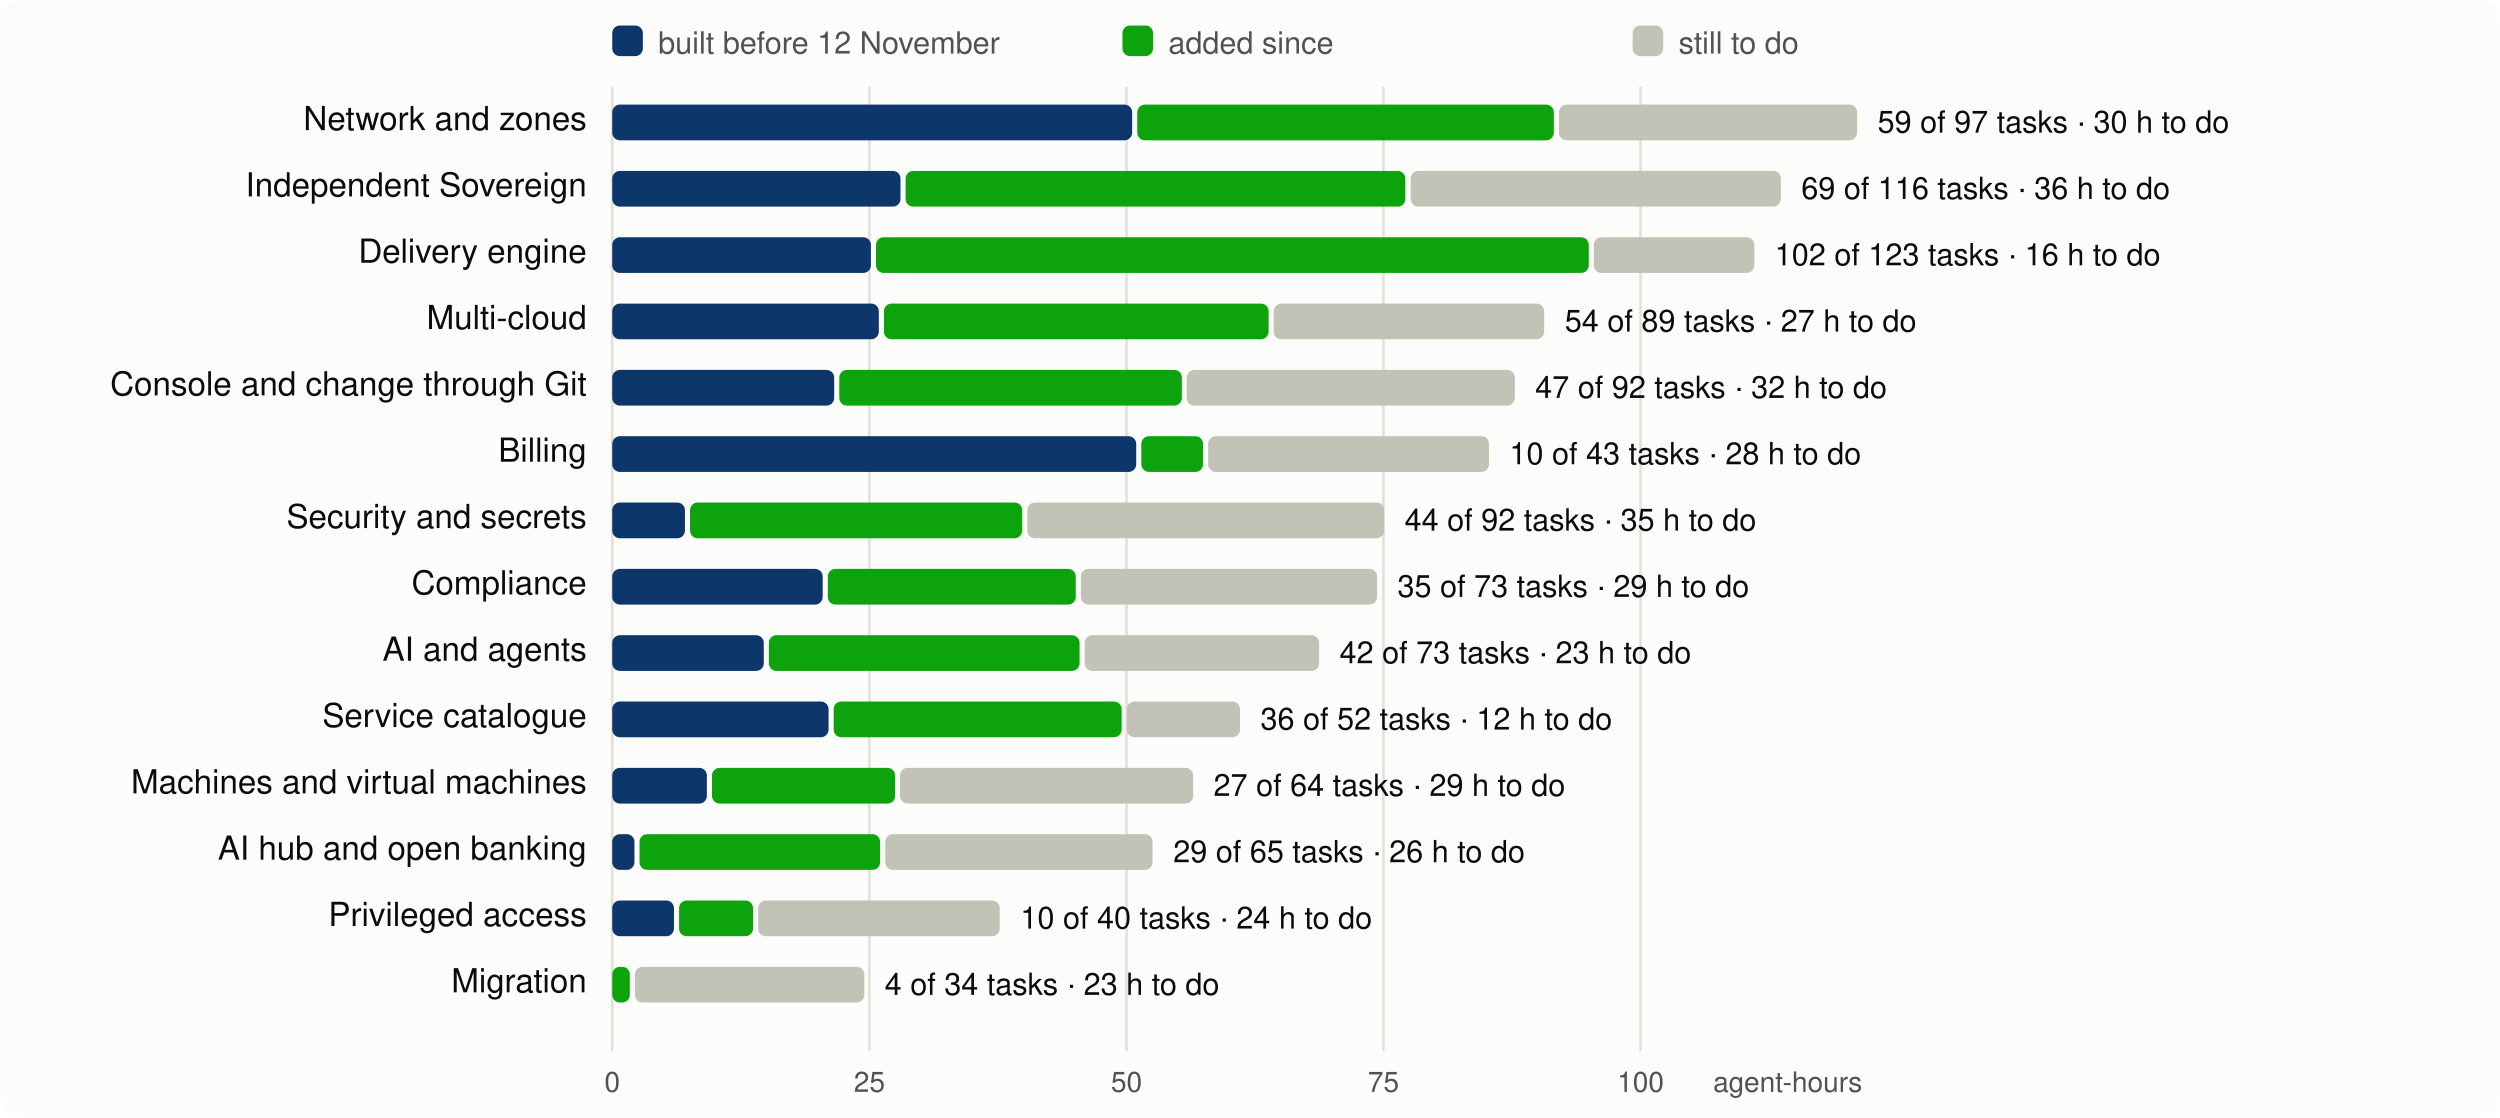
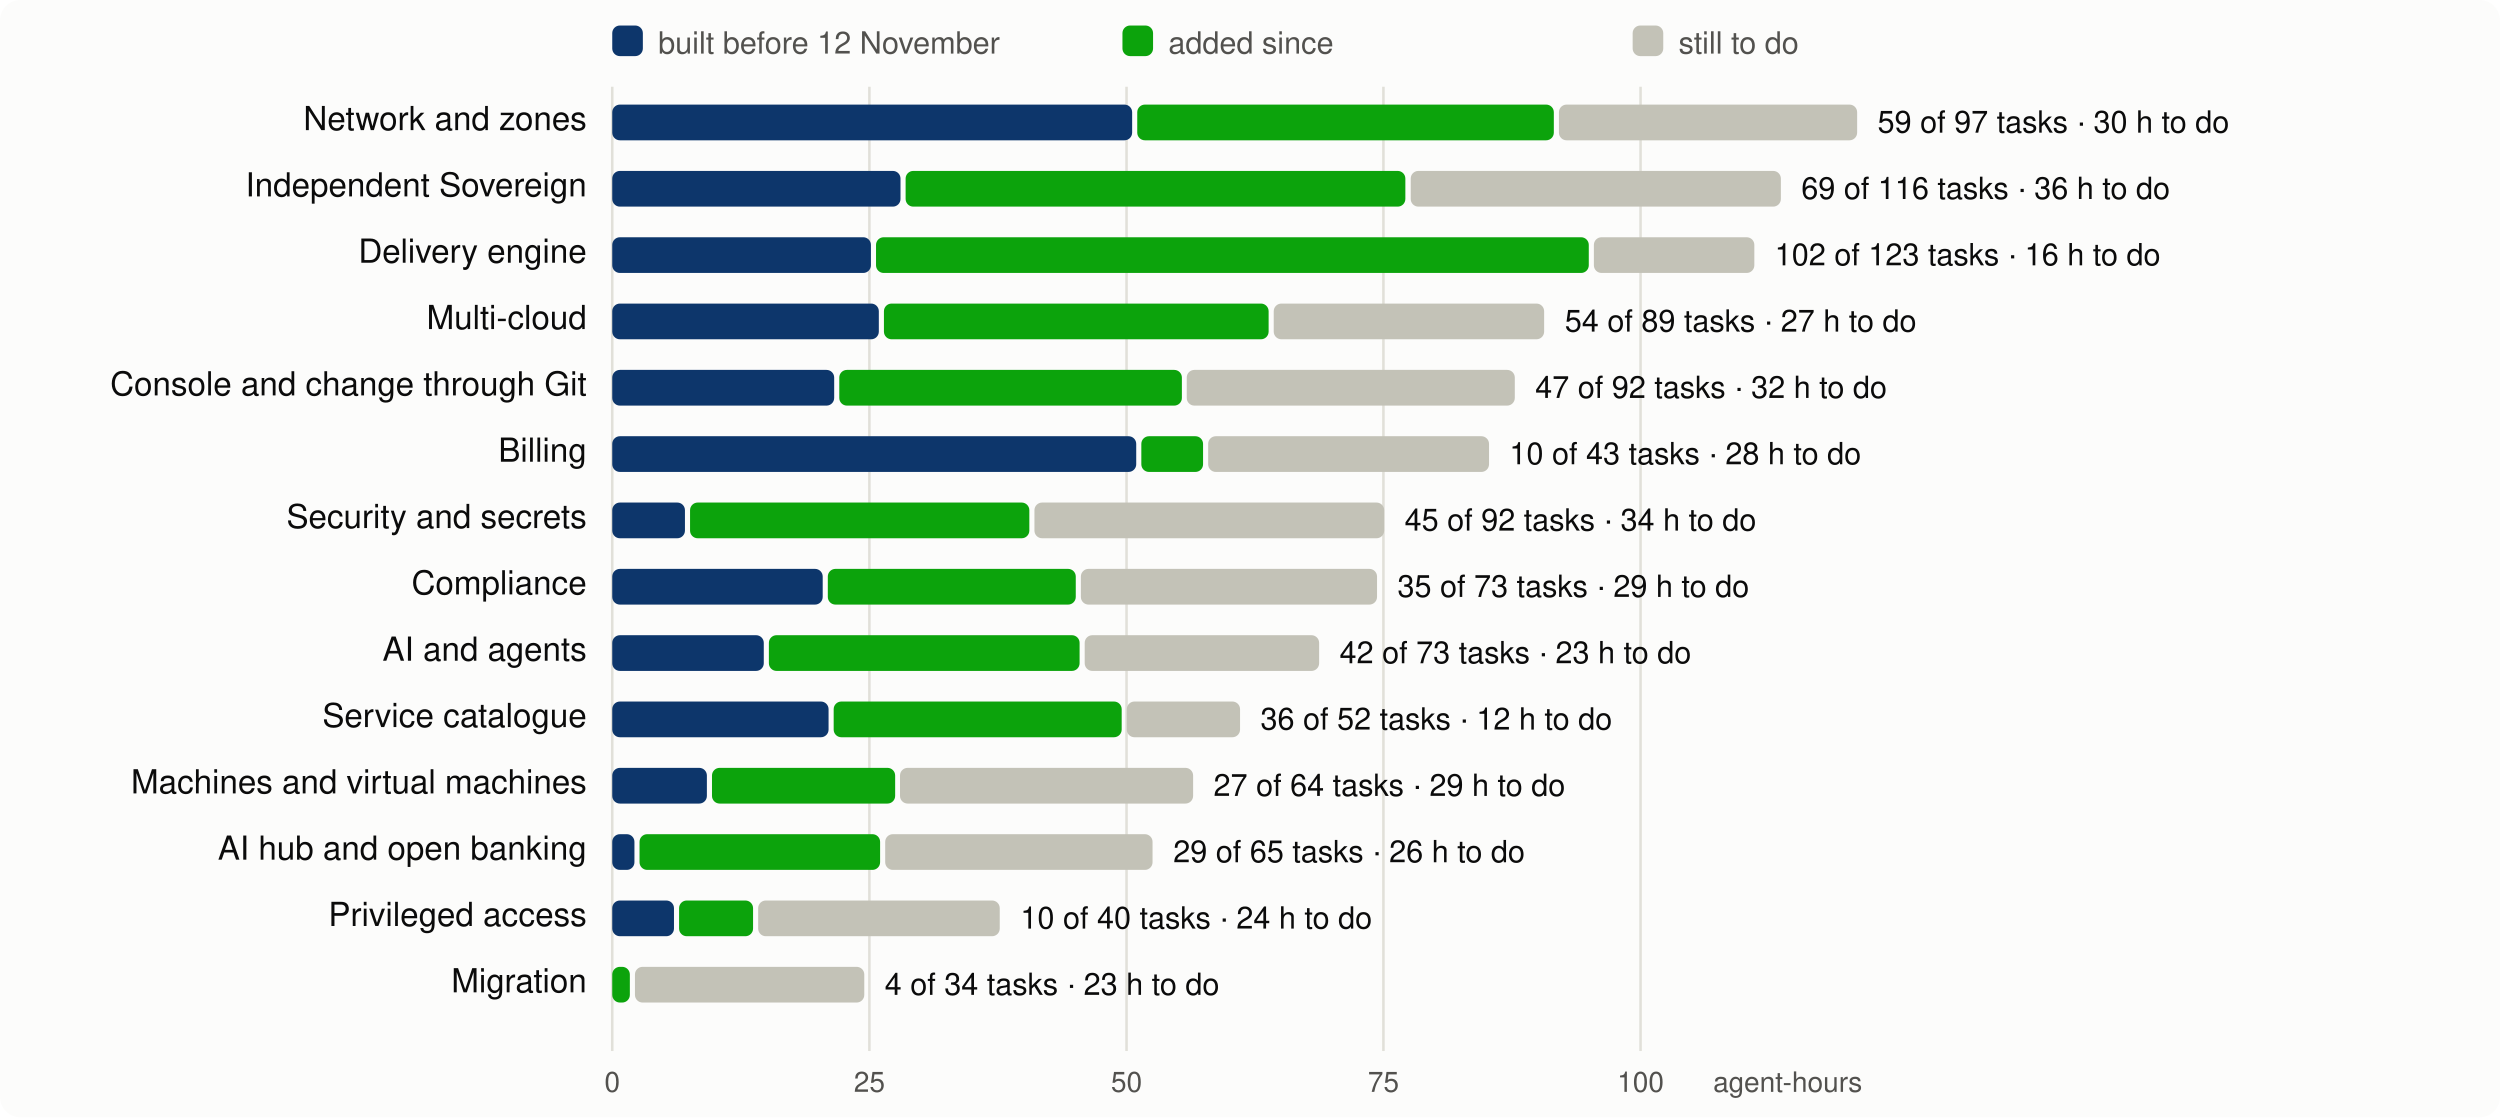
<svg xmlns="http://www.w3.org/2000/svg" viewBox="0 0 980 438" width="980" height="438" font-family="system-ui,-apple-system,Segoe UI,Helvetica,Arial,sans-serif" font-size="13">
  <rect width="980" height="438" rx="8" fill="#fcfcfb" />
  <line x1="240.0" x2="240.0" y1="34" y2="412" stroke="#e1e0d9" />
  <text x="240.0" y="428" text-anchor="middle" fill="#52514e" font-size="11">0</text>
  <line x1="340.8" x2="340.8" y1="34" y2="412" stroke="#e1e0d9" />
  <text x="340.8" y="428" text-anchor="middle" fill="#52514e" font-size="11">25</text>
  <line x1="441.6" x2="441.6" y1="34" y2="412" stroke="#e1e0d9" />
  <text x="441.6" y="428" text-anchor="middle" fill="#52514e" font-size="11">50</text>
  <line x1="542.3" x2="542.3" y1="34" y2="412" stroke="#e1e0d9" />
  <text x="542.3" y="428" text-anchor="middle" fill="#52514e" font-size="11">75</text>
  <line x1="643.1" x2="643.1" y1="34" y2="412" stroke="#e1e0d9" />
  <text x="643.1" y="428" text-anchor="middle" fill="#52514e" font-size="11">100</text>
  <text x="730" y="428" text-anchor="end" fill="#52514e" font-size="11">agent-hours</text>
  <rect x="240" y="10" width="12" height="12" rx="3" fill="#0d366b" />
  <text x="258" y="21" fill="#52514e" font-size="12">built before 12 November</text>
  <rect x="440" y="10" width="12" height="12" rx="3" fill="#0ca30c" />
  <text x="458" y="21" fill="#52514e" font-size="12">added since</text>
  <rect x="640" y="10" width="12" height="12" rx="3" fill="#c3c2b7" />
  <text x="658" y="21" fill="#52514e" font-size="12">still to do</text>
  <text x="230" y="51" text-anchor="end" fill="#0b0b0b">Network and zones</text>
  <rect x="240.0" y="41" width="203.8" height="14" rx="3" fill="#0d366b" />
  <rect x="445.8" y="41" width="163.3" height="14" rx="3" fill="#0ca30c" />
  <rect x="611.1" y="41" width="116.9" height="14" rx="3" fill="#c3c2b7" />
  <text x="736.0" y="52" fill="#0b0b0b" font-size="12">59 of 97 tasks · 30 h to do</text>
  <text x="230" y="77" text-anchor="end" fill="#0b0b0b">Independent Sovereign</text>
  <rect x="240.0" y="67" width="113.0" height="14" rx="3" fill="#0d366b" />
  <rect x="355.0" y="67" width="195.9" height="14" rx="3" fill="#0ca30c" />
  <rect x="553.0" y="67" width="145.1" height="14" rx="3" fill="#c3c2b7" />
  <text x="706.1" y="78" fill="#0b0b0b" font-size="12">69 of 116 tasks · 36 h to do</text>
  <text x="230" y="103" text-anchor="end" fill="#0b0b0b">Delivery engine</text>
  <rect x="240.0" y="93" width="101.4" height="14" rx="3" fill="#0d366b" />
  <rect x="343.4" y="93" width="279.4" height="14" rx="3" fill="#0ca30c" />
  <rect x="624.8" y="93" width="62.9" height="14" rx="3" fill="#c3c2b7" />
  <text x="695.7" y="104" fill="#0b0b0b" font-size="12">102 of 123 tasks · 16 h to do</text>
  <text x="230" y="129" text-anchor="end" fill="#0b0b0b">Multi-cloud</text>
  <rect x="240.0" y="119" width="104.5" height="14" rx="3" fill="#0d366b" />
  <rect x="346.5" y="119" width="150.8" height="14" rx="3" fill="#0ca30c" />
  <rect x="499.3" y="119" width="106.0" height="14" rx="3" fill="#c3c2b7" />
  <text x="613.4" y="130" fill="#0b0b0b" font-size="12">54 of 89 tasks · 27 h to do</text>
  <text x="230" y="155" text-anchor="end" fill="#0b0b0b">Console and change through Git</text>
  <rect x="240.0" y="145" width="87.0" height="14" rx="3" fill="#0d366b" />
  <rect x="329.0" y="145" width="134.3" height="14" rx="3" fill="#0ca30c" />
  <rect x="465.2" y="145" width="128.6" height="14" rx="3" fill="#c3c2b7" />
  <text x="601.8" y="156" fill="#0b0b0b" font-size="12">47 of 92 tasks · 32 h to do</text>
  <text x="230" y="181" text-anchor="end" fill="#0b0b0b">Billing</text>
  <rect x="240.0" y="171" width="205.4" height="14" rx="3" fill="#0d366b" />
  <rect x="447.4" y="171" width="24.2" height="14" rx="3" fill="#0ca30c" />
  <rect x="473.6" y="171" width="110.1" height="14" rx="3" fill="#c3c2b7" />
  <text x="591.7" y="182" fill="#0b0b0b" font-size="12">10 of 43 tasks · 28 h to do</text>
  <text x="230" y="207" text-anchor="end" fill="#0b0b0b">Security and secrets</text>
  <rect x="240.0" y="197" width="28.5" height="14" rx="3" fill="#0d366b" />
-   <rect x="270.5" y="197" width="130.2" height="14" rx="3" fill="#0ca30c" />
-   <rect x="402.7" y="197" width="139.9" height="14" rx="3" fill="#c3c2b7" />
-   <text x="550.6" y="208" fill="#0b0b0b" font-size="12">44 of 92 tasks · 35 h to do</text>
+   <rect x="270.5" y="197" width="133.0" height="14" rx="3" fill="#0ca30c" />
+   <rect x="405.5" y="197" width="137.1" height="14" rx="3" fill="#c3c2b7" />
+   <text x="550.6" y="208" fill="#0b0b0b" font-size="12">45 of 92 tasks · 34 h to do</text>
  <text x="230" y="233" text-anchor="end" fill="#0b0b0b">Compliance</text>
  <rect x="240.0" y="223" width="82.5" height="14" rx="3" fill="#0d366b" />
  <rect x="324.5" y="223" width="97.2" height="14" rx="3" fill="#0ca30c" />
  <rect x="423.7" y="223" width="116.1" height="14" rx="3" fill="#c3c2b7" />
  <text x="547.8" y="234" fill="#0b0b0b" font-size="12">35 of 73 tasks · 29 h to do</text>
  <text x="230" y="259" text-anchor="end" fill="#0b0b0b">AI and agents</text>
  <rect x="240.0" y="249" width="59.4" height="14" rx="3" fill="#0d366b" />
  <rect x="301.4" y="249" width="121.8" height="14" rx="3" fill="#0ca30c" />
  <rect x="425.2" y="249" width="91.9" height="14" rx="3" fill="#c3c2b7" />
  <text x="525.1" y="260" fill="#0b0b0b" font-size="12">42 of 73 tasks · 23 h to do</text>
  <text x="230" y="285" text-anchor="end" fill="#0b0b0b">Service catalogue</text>
  <rect x="240.0" y="275" width="84.8" height="14" rx="3" fill="#0d366b" />
  <rect x="326.8" y="275" width="112.9" height="14" rx="3" fill="#0ca30c" />
  <rect x="441.7" y="275" width="44.4" height="14" rx="3" fill="#c3c2b7" />
  <text x="494.1" y="286" fill="#0b0b0b" font-size="12">36 of 52 tasks · 12 h to do</text>
  <text x="230" y="311" text-anchor="end" fill="#0b0b0b">Machines and virtual machines</text>
  <rect x="240.0" y="301" width="37.1" height="14" rx="3" fill="#0d366b" />
  <rect x="279.1" y="301" width="71.8" height="14" rx="3" fill="#0ca30c" />
  <rect x="352.8" y="301" width="114.9" height="14" rx="3" fill="#c3c2b7" />
  <text x="475.7" y="312" fill="#0b0b0b" font-size="12">27 of 64 tasks · 29 h to do</text>
  <text x="230" y="337" text-anchor="end" fill="#0b0b0b">AI hub and open banking</text>
  <rect x="240.0" y="327" width="8.7" height="14" rx="3" fill="#0d366b" />
  <rect x="250.7" y="327" width="94.3" height="14" rx="3" fill="#0ca30c" />
  <rect x="347.0" y="327" width="104.8" height="14" rx="3" fill="#c3c2b7" />
  <text x="459.9" y="338" fill="#0b0b0b" font-size="12">29 of 65 tasks · 26 h to do</text>
  <text x="230" y="363" text-anchor="end" fill="#0b0b0b">Privileged access</text>
  <rect x="240.0" y="353" width="24.2" height="14" rx="3" fill="#0d366b" />
  <rect x="266.2" y="353" width="29.0" height="14" rx="3" fill="#0ca30c" />
  <rect x="297.2" y="353" width="94.7" height="14" rx="3" fill="#c3c2b7" />
  <text x="400.0" y="364" fill="#0b0b0b" font-size="12">10 of 40 tasks · 24 h to do</text>
  <text x="230" y="389" text-anchor="end" fill="#0b0b0b">Migration</text>
  <rect x="240.0" y="379" width="6.9" height="14" rx="3" fill="#0ca30c" />
  <rect x="248.9" y="379" width="89.9" height="14" rx="3" fill="#c3c2b7" />
  <text x="346.8" y="390" fill="#0b0b0b" font-size="12">4 of 34 tasks · 23 h to do</text>
</svg>
